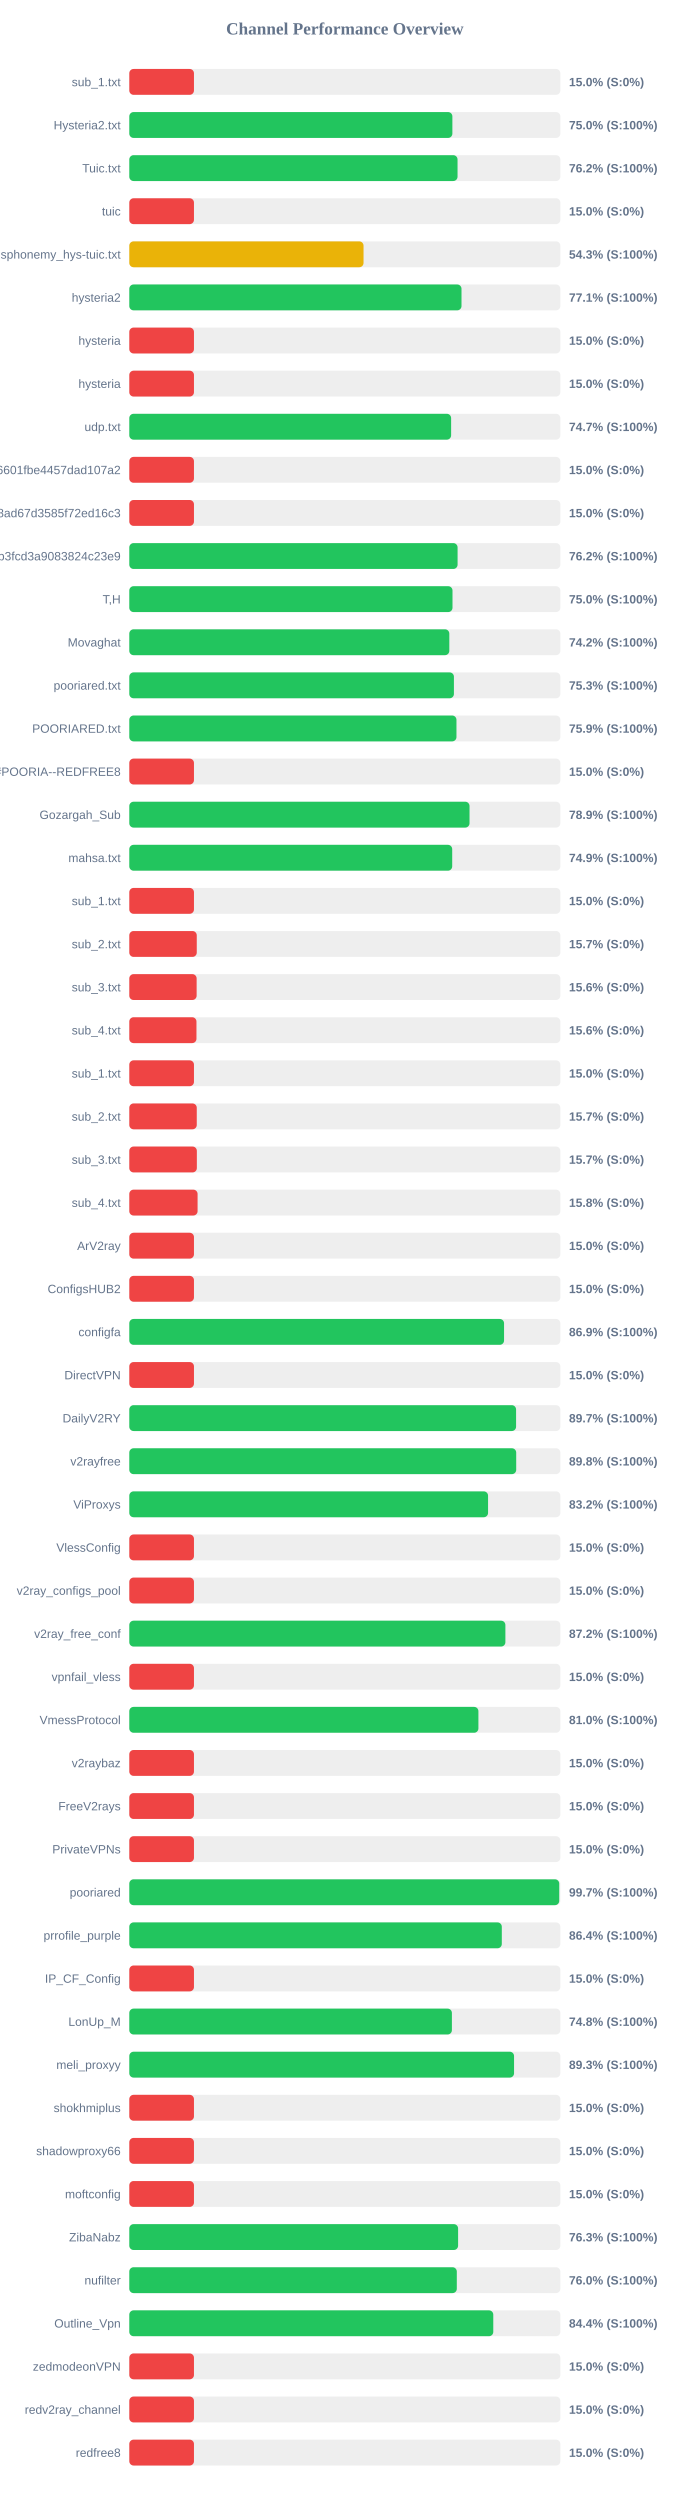
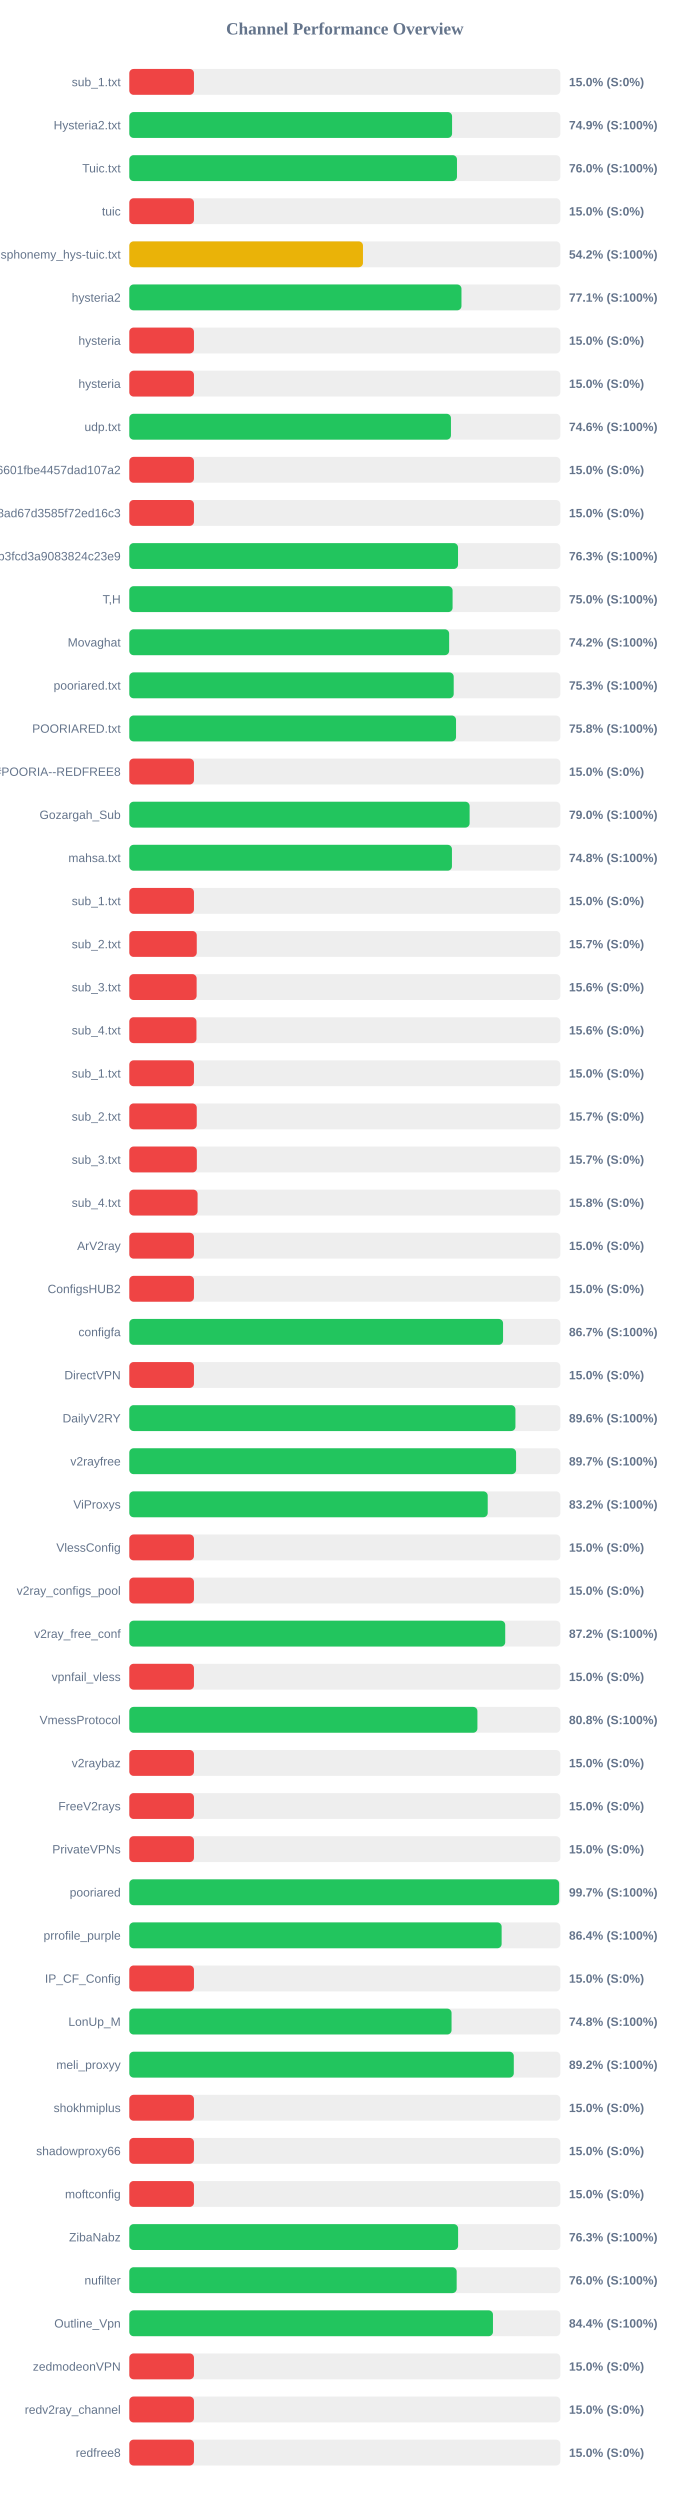
<svg xmlns="http://www.w3.org/2000/svg" width="800" height="2900" version="1.1">
  <style>
        .row { font: 14px Arial; fill: #64748b; }
        .score { font: bold 14px Arial; fill: #64748b; }
    </style>
  <text x="400" y="40" text-anchor="middle" font-size="20px" font-weight="bold" fill="#64748b">Channel Performance Overview</text>
  <rect x="150" y="80" width="500" height="30" fill="#eee" rx="5" />
  <rect x="150" y="80" width="75.0" height="30" fill="#ef4444" rx="5" />
  <text x="140" y="100" text-anchor="end" class="row">sub_1.txt</text>
  <text x="660" y="100" text-anchor="start" class="score">15.0% (S:0%)</text>
  <rect x="150" y="130" width="500" height="30" fill="#eee" rx="5" />
-   <rect x="150" y="130" width="374.75" height="30" fill="#22c55e" rx="5" />
+   <rect x="150" y="130" width="374.4" height="30" fill="#22c55e" rx="5" />
  <text x="140" y="150" text-anchor="end" class="row">Hysteria2.txt</text>
-   <text x="660" y="150" text-anchor="start" class="score">75.0% (S:100%)</text>
+   <text x="660" y="150" text-anchor="start" class="score">74.9% (S:100%)</text>
  <rect x="150" y="180" width="500" height="30" fill="#eee" rx="5" />
-   <rect x="150" y="180" width="380.75" height="30" fill="#22c55e" rx="5" />
+   <rect x="150" y="180" width="380.1" height="30" fill="#22c55e" rx="5" />
  <text x="140" y="200" text-anchor="end" class="row">Tuic.txt</text>
-   <text x="660" y="200" text-anchor="start" class="score">76.2% (S:100%)</text>
+   <text x="660" y="200" text-anchor="start" class="score">76.0% (S:100%)</text>
  <rect x="150" y="230" width="500" height="30" fill="#eee" rx="5" />
  <rect x="150" y="230" width="75.0" height="30" fill="#ef4444" rx="5" />
  <text x="140" y="250" text-anchor="end" class="row">tuic</text>
  <text x="660" y="250" text-anchor="start" class="score">15.0% (S:0%)</text>
  <rect x="150" y="280" width="500" height="30" fill="#eee" rx="5" />
-   <rect x="150" y="280" width="271.7" height="30" fill="#eab308" rx="5" />
+   <rect x="150" y="280" width="271.05" height="30" fill="#eab308" rx="5" />
  <text x="140" y="300" text-anchor="end" class="row">ndsphonemy_hys-tuic.txt</text>
-   <text x="660" y="300" text-anchor="start" class="score">54.3% (S:100%)</text>
+   <text x="660" y="300" text-anchor="start" class="score">54.2% (S:100%)</text>
  <rect x="150" y="330" width="500" height="30" fill="#eee" rx="5" />
-   <rect x="150" y="330" width="385.35" height="30" fill="#22c55e" rx="5" />
+   <rect x="150" y="330" width="385.3" height="30" fill="#22c55e" rx="5" />
  <text x="140" y="350" text-anchor="end" class="row">hysteria2</text>
  <text x="660" y="350" text-anchor="start" class="score">77.1% (S:100%)</text>
  <rect x="150" y="380" width="500" height="30" fill="#eee" rx="5" />
  <rect x="150" y="380" width="75.0" height="30" fill="#ef4444" rx="5" />
  <text x="140" y="400" text-anchor="end" class="row">hysteria</text>
  <text x="660" y="400" text-anchor="start" class="score">15.0% (S:0%)</text>
  <rect x="150" y="430" width="500" height="30" fill="#eee" rx="5" />
  <rect x="150" y="430" width="75.0" height="30" fill="#ef4444" rx="5" />
  <text x="140" y="450" text-anchor="end" class="row">hysteria</text>
  <text x="660" y="450" text-anchor="start" class="score">15.0% (S:0%)</text>
  <rect x="150" y="480" width="500" height="30" fill="#eee" rx="5" />
-   <rect x="150" y="480" width="373.3" height="30" fill="#22c55e" rx="5" />
+   <rect x="150" y="480" width="373.1" height="30" fill="#22c55e" rx="5" />
  <text x="140" y="500" text-anchor="end" class="row">udp.txt</text>
-   <text x="660" y="500" text-anchor="start" class="score">74.7% (S:100%)</text>
+   <text x="660" y="500" text-anchor="start" class="score">74.6% (S:100%)</text>
  <rect x="150" y="530" width="500" height="30" fill="#eee" rx="5" />
  <rect x="150" y="530" width="75.0" height="30" fill="#ef4444" rx="5" />
  <text x="140" y="550" text-anchor="end" class="row">6ca22ad3b96aa6601fbe4457dad107a2</text>
  <text x="660" y="550" text-anchor="start" class="score">15.0% (S:0%)</text>
  <rect x="150" y="580" width="500" height="30" fill="#eee" rx="5" />
  <rect x="150" y="580" width="75.0" height="30" fill="#ef4444" rx="5" />
  <text x="140" y="600" text-anchor="end" class="row">d2ddf60933dd08ad67d3585f72ed16c3</text>
  <text x="660" y="600" text-anchor="start" class="score">15.0% (S:0%)</text>
  <rect x="150" y="630" width="500" height="30" fill="#eee" rx="5" />
-   <rect x="150" y="630" width="380.8" height="30" fill="#22c55e" rx="5" />
+   <rect x="150" y="630" width="381.3" height="30" fill="#22c55e" rx="5" />
  <text x="140" y="650" text-anchor="end" class="row">subscribe?token=8bc38a0c131e9b3fcd3a9083824c23e9</text>
-   <text x="660" y="650" text-anchor="start" class="score">76.2% (S:100%)</text>
+   <text x="660" y="650" text-anchor="start" class="score">76.3% (S:100%)</text>
  <rect x="150" y="680" width="500" height="30" fill="#eee" rx="5" />
-   <rect x="150" y="680" width="374.9" height="30" fill="#22c55e" rx="5" />
+   <rect x="150" y="680" width="375.0" height="30" fill="#22c55e" rx="5" />
  <text x="140" y="700" text-anchor="end" class="row">T,H</text>
  <text x="660" y="700" text-anchor="start" class="score">75.0% (S:100%)</text>
  <rect x="150" y="730" width="500" height="30" fill="#eee" rx="5" />
-   <rect x="150" y="730" width="371.2" height="30" fill="#22c55e" rx="5" />
+   <rect x="150" y="730" width="371.0" height="30" fill="#22c55e" rx="5" />
  <text x="140" y="750" text-anchor="end" class="row">Movaghat</text>
  <text x="660" y="750" text-anchor="start" class="score">74.2% (S:100%)</text>
  <rect x="150" y="780" width="500" height="30" fill="#eee" rx="5" />
-   <rect x="150" y="780" width="376.55" height="30" fill="#22c55e" rx="5" />
+   <rect x="150" y="780" width="376.3" height="30" fill="#22c55e" rx="5" />
  <text x="140" y="800" text-anchor="end" class="row">pooriared.txt</text>
  <text x="660" y="800" text-anchor="start" class="score">75.3% (S:100%)</text>
  <rect x="150" y="830" width="500" height="30" fill="#eee" rx="5" />
-   <rect x="150" y="830" width="379.5" height="30" fill="#22c55e" rx="5" />
+   <rect x="150" y="830" width="379.0" height="30" fill="#22c55e" rx="5" />
  <text x="140" y="850" text-anchor="end" class="row">POORIARED.txt</text>
-   <text x="660" y="850" text-anchor="start" class="score">75.9% (S:100%)</text>
+   <text x="660" y="850" text-anchor="start" class="score">75.8% (S:100%)</text>
  <rect x="150" y="880" width="500" height="30" fill="#eee" rx="5" />
  <rect x="150" y="880" width="75.0" height="30" fill="#ef4444" rx="5" />
  <text x="140" y="900" text-anchor="end" class="row">POORIA--REDFREE8.txt#POORIA--REDFREE8</text>
  <text x="660" y="900" text-anchor="start" class="score">15.0% (S:0%)</text>
  <rect x="150" y="930" width="500" height="30" fill="#eee" rx="5" />
-   <rect x="150" y="930" width="394.65" height="30" fill="#22c55e" rx="5" />
+   <rect x="150" y="930" width="394.75" height="30" fill="#22c55e" rx="5" />
  <text x="140" y="950" text-anchor="end" class="row">Gozargah_Sub</text>
-   <text x="660" y="950" text-anchor="start" class="score">78.9% (S:100%)</text>
+   <text x="660" y="950" text-anchor="start" class="score">79.0% (S:100%)</text>
  <rect x="150" y="980" width="500" height="30" fill="#eee" rx="5" />
-   <rect x="150" y="980" width="374.55" height="30" fill="#22c55e" rx="5" />
+   <rect x="150" y="980" width="374.25" height="30" fill="#22c55e" rx="5" />
  <text x="140" y="1000" text-anchor="end" class="row">mahsa.txt</text>
-   <text x="660" y="1000" text-anchor="start" class="score">74.9% (S:100%)</text>
+   <text x="660" y="1000" text-anchor="start" class="score">74.8% (S:100%)</text>
  <rect x="150" y="1030" width="500" height="30" fill="#eee" rx="5" />
  <rect x="150" y="1030" width="75.0" height="30" fill="#ef4444" rx="5" />
  <text x="140" y="1050" text-anchor="end" class="row">sub_1.txt</text>
  <text x="660" y="1050" text-anchor="start" class="score">15.0% (S:0%)</text>
  <rect x="150" y="1080" width="500" height="30" fill="#eee" rx="5" />
  <rect x="150" y="1080" width="78.25" height="30" fill="#ef4444" rx="5" />
  <text x="140" y="1100" text-anchor="end" class="row">sub_2.txt</text>
  <text x="660" y="1100" text-anchor="start" class="score">15.7% (S:0%)</text>
  <rect x="150" y="1130" width="500" height="30" fill="#eee" rx="5" />
  <rect x="150" y="1130" width="78.1" height="30" fill="#ef4444" rx="5" />
  <text x="140" y="1150" text-anchor="end" class="row">sub_3.txt</text>
  <text x="660" y="1150" text-anchor="start" class="score">15.6% (S:0%)</text>
  <rect x="150" y="1180" width="500" height="30" fill="#eee" rx="5" />
  <rect x="150" y="1180" width="77.9" height="30" fill="#ef4444" rx="5" />
  <text x="140" y="1200" text-anchor="end" class="row">sub_4.txt</text>
  <text x="660" y="1200" text-anchor="start" class="score">15.6% (S:0%)</text>
  <rect x="150" y="1230" width="500" height="30" fill="#eee" rx="5" />
  <rect x="150" y="1230" width="75.0" height="30" fill="#ef4444" rx="5" />
  <text x="140" y="1250" text-anchor="end" class="row">sub_1.txt</text>
  <text x="660" y="1250" text-anchor="start" class="score">15.0% (S:0%)</text>
  <rect x="150" y="1280" width="500" height="30" fill="#eee" rx="5" />
  <rect x="150" y="1280" width="78.25" height="30" fill="#ef4444" rx="5" />
  <text x="140" y="1300" text-anchor="end" class="row">sub_2.txt</text>
  <text x="660" y="1300" text-anchor="start" class="score">15.7% (S:0%)</text>
  <rect x="150" y="1330" width="500" height="30" fill="#eee" rx="5" />
  <rect x="150" y="1330" width="78.35" height="30" fill="#ef4444" rx="5" />
  <text x="140" y="1350" text-anchor="end" class="row">sub_3.txt</text>
  <text x="660" y="1350" text-anchor="start" class="score">15.7% (S:0%)</text>
  <rect x="150" y="1380" width="500" height="30" fill="#eee" rx="5" />
  <rect x="150" y="1380" width="79.2" height="30" fill="#ef4444" rx="5" />
  <text x="140" y="1400" text-anchor="end" class="row">sub_4.txt</text>
  <text x="660" y="1400" text-anchor="start" class="score">15.8% (S:0%)</text>
  <rect x="150" y="1430" width="500" height="30" fill="#eee" rx="5" />
  <rect x="150" y="1430" width="75.0" height="30" fill="#ef4444" rx="5" />
  <text x="140" y="1450" text-anchor="end" class="row">ArV2ray</text>
  <text x="660" y="1450" text-anchor="start" class="score">15.0% (S:0%)</text>
  <rect x="150" y="1480" width="500" height="30" fill="#eee" rx="5" />
  <rect x="150" y="1480" width="75.0" height="30" fill="#ef4444" rx="5" />
  <text x="140" y="1500" text-anchor="end" class="row">ConfigsHUB2</text>
  <text x="660" y="1500" text-anchor="start" class="score">15.0% (S:0%)</text>
  <rect x="150" y="1530" width="500" height="30" fill="#eee" rx="5" />
-   <rect x="150" y="1530" width="434.7" height="30" fill="#22c55e" rx="5" />
+   <rect x="150" y="1530" width="433.55" height="30" fill="#22c55e" rx="5" />
  <text x="140" y="1550" text-anchor="end" class="row">configfa</text>
-   <text x="660" y="1550" text-anchor="start" class="score">86.9% (S:100%)</text>
+   <text x="660" y="1550" text-anchor="start" class="score">86.7% (S:100%)</text>
  <rect x="150" y="1580" width="500" height="30" fill="#eee" rx="5" />
  <rect x="150" y="1580" width="75.0" height="30" fill="#ef4444" rx="5" />
  <text x="140" y="1600" text-anchor="end" class="row">DirectVPN</text>
  <text x="660" y="1600" text-anchor="start" class="score">15.0% (S:0%)</text>
  <rect x="150" y="1630" width="500" height="30" fill="#eee" rx="5" />
-   <rect x="150" y="1630" width="448.65" height="30" fill="#22c55e" rx="5" />
+   <rect x="150" y="1630" width="447.9" height="30" fill="#22c55e" rx="5" />
  <text x="140" y="1650" text-anchor="end" class="row">DailyV2RY</text>
-   <text x="660" y="1650" text-anchor="start" class="score">89.7% (S:100%)</text>
+   <text x="660" y="1650" text-anchor="start" class="score">89.6% (S:100%)</text>
  <rect x="150" y="1680" width="500" height="30" fill="#eee" rx="5" />
-   <rect x="150" y="1680" width="448.8" height="30" fill="#22c55e" rx="5" />
+   <rect x="150" y="1680" width="448.65" height="30" fill="#22c55e" rx="5" />
  <text x="140" y="1700" text-anchor="end" class="row">v2rayfree</text>
-   <text x="660" y="1700" text-anchor="start" class="score">89.8% (S:100%)</text>
+   <text x="660" y="1700" text-anchor="start" class="score">89.7% (S:100%)</text>
  <rect x="150" y="1730" width="500" height="30" fill="#eee" rx="5" />
-   <rect x="150" y="1730" width="416.15" height="30" fill="#22c55e" rx="5" />
+   <rect x="150" y="1730" width="415.75" height="30" fill="#22c55e" rx="5" />
  <text x="140" y="1750" text-anchor="end" class="row">ViProxys</text>
  <text x="660" y="1750" text-anchor="start" class="score">83.2% (S:100%)</text>
  <rect x="150" y="1780" width="500" height="30" fill="#eee" rx="5" />
  <rect x="150" y="1780" width="75.0" height="30" fill="#ef4444" rx="5" />
  <text x="140" y="1800" text-anchor="end" class="row">VlessConfig</text>
  <text x="660" y="1800" text-anchor="start" class="score">15.0% (S:0%)</text>
  <rect x="150" y="1830" width="500" height="30" fill="#eee" rx="5" />
  <rect x="150" y="1830" width="75.0" height="30" fill="#ef4444" rx="5" />
  <text x="140" y="1850" text-anchor="end" class="row">v2ray_configs_pool</text>
  <text x="660" y="1850" text-anchor="start" class="score">15.0% (S:0%)</text>
  <rect x="150" y="1880" width="500" height="30" fill="#eee" rx="5" />
-   <rect x="150" y="1880" width="436.25" height="30" fill="#22c55e" rx="5" />
+   <rect x="150" y="1880" width="436.05" height="30" fill="#22c55e" rx="5" />
  <text x="140" y="1900" text-anchor="end" class="row">v2ray_free_conf</text>
  <text x="660" y="1900" text-anchor="start" class="score">87.2% (S:100%)</text>
  <rect x="150" y="1930" width="500" height="30" fill="#eee" rx="5" />
  <rect x="150" y="1930" width="75.0" height="30" fill="#ef4444" rx="5" />
  <text x="140" y="1950" text-anchor="end" class="row">vpnfail_vless</text>
  <text x="660" y="1950" text-anchor="start" class="score">15.0% (S:0%)</text>
  <rect x="150" y="1980" width="500" height="30" fill="#eee" rx="5" />
-   <rect x="150" y="1980" width="404.95" height="30" fill="#22c55e" rx="5" />
+   <rect x="150" y="1980" width="403.8" height="30" fill="#22c55e" rx="5" />
  <text x="140" y="2000" text-anchor="end" class="row">VmessProtocol</text>
-   <text x="660" y="2000" text-anchor="start" class="score">81.0% (S:100%)</text>
+   <text x="660" y="2000" text-anchor="start" class="score">80.8% (S:100%)</text>
  <rect x="150" y="2030" width="500" height="30" fill="#eee" rx="5" />
  <rect x="150" y="2030" width="75.0" height="30" fill="#ef4444" rx="5" />
  <text x="140" y="2050" text-anchor="end" class="row">v2raybaz</text>
  <text x="660" y="2050" text-anchor="start" class="score">15.0% (S:0%)</text>
  <rect x="150" y="2080" width="500" height="30" fill="#eee" rx="5" />
  <rect x="150" y="2080" width="75.0" height="30" fill="#ef4444" rx="5" />
  <text x="140" y="2100" text-anchor="end" class="row">FreeV2rays</text>
  <text x="660" y="2100" text-anchor="start" class="score">15.0% (S:0%)</text>
  <rect x="150" y="2130" width="500" height="30" fill="#eee" rx="5" />
  <rect x="150" y="2130" width="75.0" height="30" fill="#ef4444" rx="5" />
  <text x="140" y="2150" text-anchor="end" class="row">PrivateVPNs</text>
  <text x="660" y="2150" text-anchor="start" class="score">15.0% (S:0%)</text>
  <rect x="150" y="2180" width="500" height="30" fill="#eee" rx="5" />
-   <rect x="150" y="2180" width="498.7" height="30" fill="#22c55e" rx="5" />
+   <rect x="150" y="2180" width="498.6" height="30" fill="#22c55e" rx="5" />
  <text x="140" y="2200" text-anchor="end" class="row">pooriared</text>
  <text x="660" y="2200" text-anchor="start" class="score">99.7% (S:100%)</text>
  <rect x="150" y="2230" width="500" height="30" fill="#eee" rx="5" />
-   <rect x="150" y="2230" width="432.1" height="30" fill="#22c55e" rx="5" />
+   <rect x="150" y="2230" width="431.9" height="30" fill="#22c55e" rx="5" />
  <text x="140" y="2250" text-anchor="end" class="row">prrofile_purple</text>
  <text x="660" y="2250" text-anchor="start" class="score">86.4% (S:100%)</text>
  <rect x="150" y="2280" width="500" height="30" fill="#eee" rx="5" />
  <rect x="150" y="2280" width="75.0" height="30" fill="#ef4444" rx="5" />
  <text x="140" y="2300" text-anchor="end" class="row">IP_CF_Config</text>
  <text x="660" y="2300" text-anchor="start" class="score">15.0% (S:0%)</text>
  <rect x="150" y="2330" width="500" height="30" fill="#eee" rx="5" />
-   <rect x="150" y="2330" width="374.2" height="30" fill="#22c55e" rx="5" />
+   <rect x="150" y="2330" width="373.8" height="30" fill="#22c55e" rx="5" />
  <text x="140" y="2350" text-anchor="end" class="row">LonUp_M</text>
  <text x="660" y="2350" text-anchor="start" class="score">74.8% (S:100%)</text>
  <rect x="150" y="2380" width="500" height="30" fill="#eee" rx="5" />
-   <rect x="150" y="2380" width="446.3" height="30" fill="#22c55e" rx="5" />
+   <rect x="150" y="2380" width="446.0" height="30" fill="#22c55e" rx="5" />
  <text x="140" y="2400" text-anchor="end" class="row">meli_proxyy</text>
-   <text x="660" y="2400" text-anchor="start" class="score">89.3% (S:100%)</text>
+   <text x="660" y="2400" text-anchor="start" class="score">89.2% (S:100%)</text>
  <rect x="150" y="2430" width="500" height="30" fill="#eee" rx="5" />
  <rect x="150" y="2430" width="75.0" height="30" fill="#ef4444" rx="5" />
  <text x="140" y="2450" text-anchor="end" class="row">shokhmiplus</text>
  <text x="660" y="2450" text-anchor="start" class="score">15.0% (S:0%)</text>
  <rect x="150" y="2480" width="500" height="30" fill="#eee" rx="5" />
  <rect x="150" y="2480" width="75.0" height="30" fill="#ef4444" rx="5" />
  <text x="140" y="2500" text-anchor="end" class="row">shadowproxy66</text>
  <text x="660" y="2500" text-anchor="start" class="score">15.0% (S:0%)</text>
  <rect x="150" y="2530" width="500" height="30" fill="#eee" rx="5" />
  <rect x="150" y="2530" width="75.0" height="30" fill="#ef4444" rx="5" />
  <text x="140" y="2550" text-anchor="end" class="row">moftconfig</text>
  <text x="660" y="2550" text-anchor="start" class="score">15.0% (S:0%)</text>
  <rect x="150" y="2580" width="500" height="30" fill="#eee" rx="5" />
  <rect x="150" y="2580" width="381.4" height="30" fill="#22c55e" rx="5" />
  <text x="140" y="2600" text-anchor="end" class="row">ZibaNabz</text>
  <text x="660" y="2600" text-anchor="start" class="score">76.3% (S:100%)</text>
  <rect x="150" y="2630" width="500" height="30" fill="#eee" rx="5" />
-   <rect x="150" y="2630" width="379.9" height="30" fill="#22c55e" rx="5" />
+   <rect x="150" y="2630" width="379.75" height="30" fill="#22c55e" rx="5" />
  <text x="140" y="2650" text-anchor="end" class="row">nufilter</text>
  <text x="660" y="2650" text-anchor="start" class="score">76.0% (S:100%)</text>
  <rect x="150" y="2680" width="500" height="30" fill="#eee" rx="5" />
-   <rect x="150" y="2680" width="422.2" height="30" fill="#22c55e" rx="5" />
+   <rect x="150" y="2680" width="421.85" height="30" fill="#22c55e" rx="5" />
  <text x="140" y="2700" text-anchor="end" class="row">Outline_Vpn</text>
  <text x="660" y="2700" text-anchor="start" class="score">84.4% (S:100%)</text>
  <rect x="150" y="2730" width="500" height="30" fill="#eee" rx="5" />
  <rect x="150" y="2730" width="75.0" height="30" fill="#ef4444" rx="5" />
  <text x="140" y="2750" text-anchor="end" class="row">zedmodeonVPN</text>
  <text x="660" y="2750" text-anchor="start" class="score">15.0% (S:0%)</text>
  <rect x="150" y="2780" width="500" height="30" fill="#eee" rx="5" />
  <rect x="150" y="2780" width="75.0" height="30" fill="#ef4444" rx="5" />
  <text x="140" y="2800" text-anchor="end" class="row">redv2ray_channel</text>
  <text x="660" y="2800" text-anchor="start" class="score">15.0% (S:0%)</text>
  <rect x="150" y="2830" width="500" height="30" fill="#eee" rx="5" />
  <rect x="150" y="2830" width="75.0" height="30" fill="#ef4444" rx="5" />
  <text x="140" y="2850" text-anchor="end" class="row">redfree8</text>
  <text x="660" y="2850" text-anchor="start" class="score">15.0% (S:0%)</text>
</svg>
